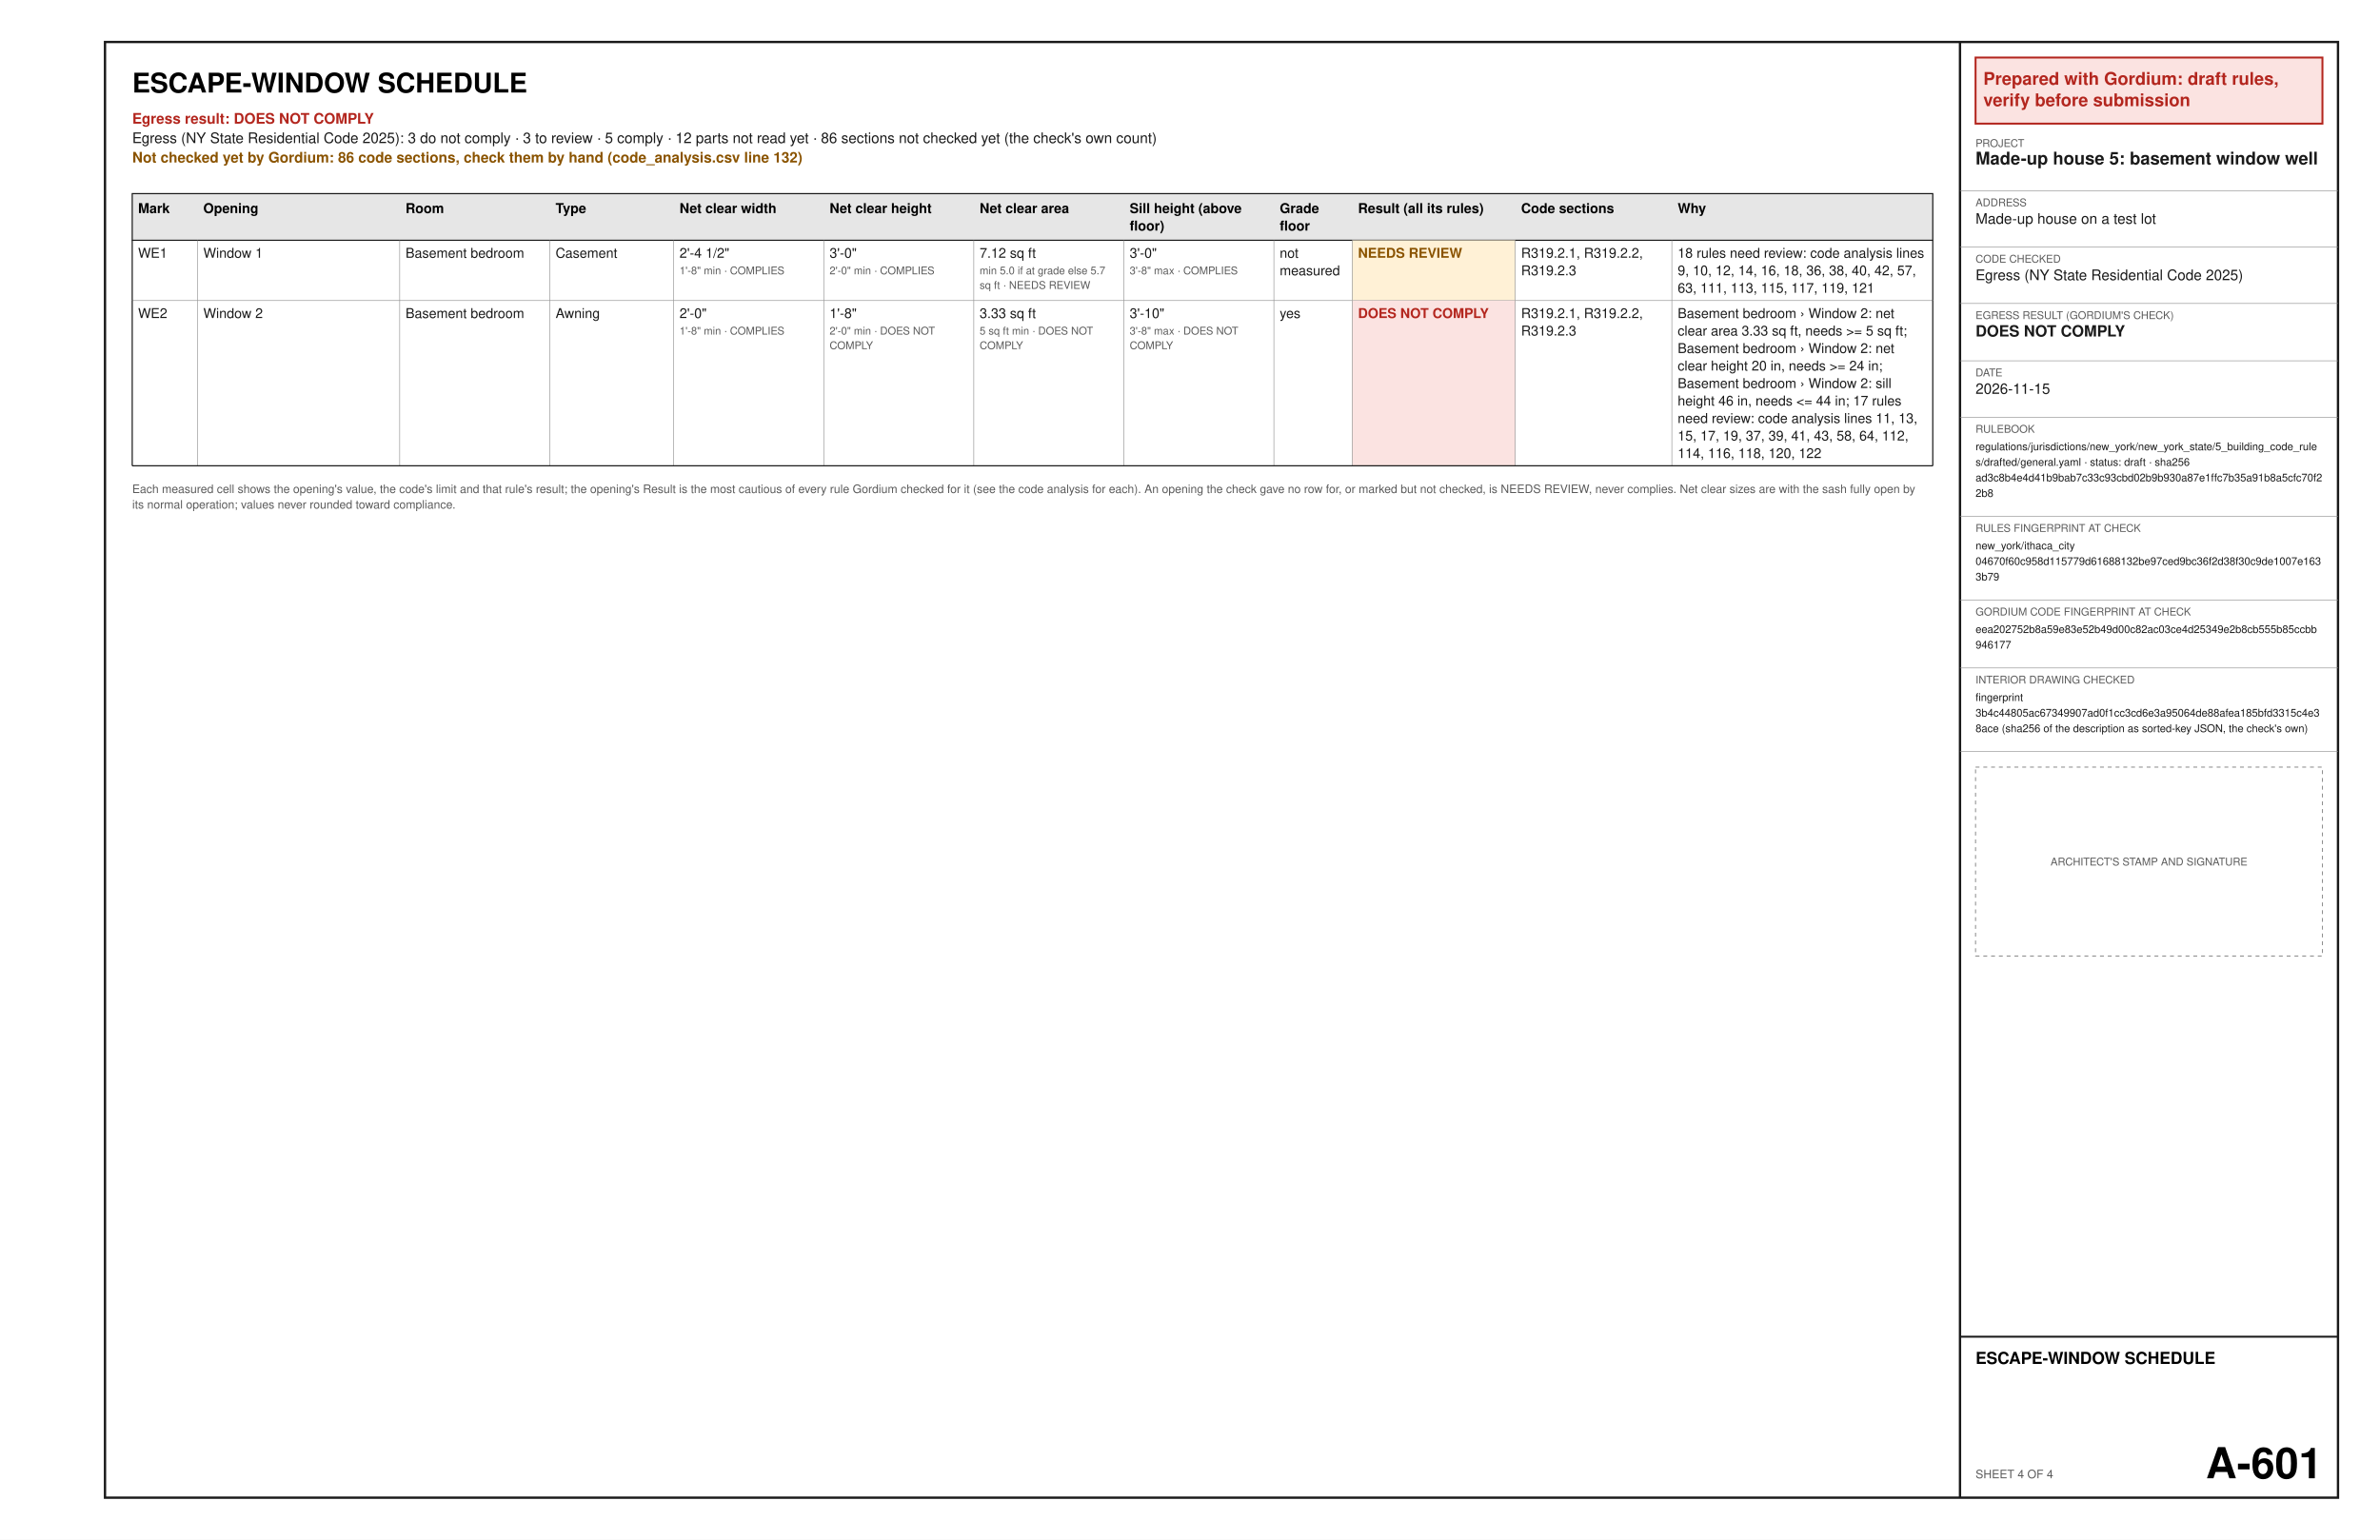
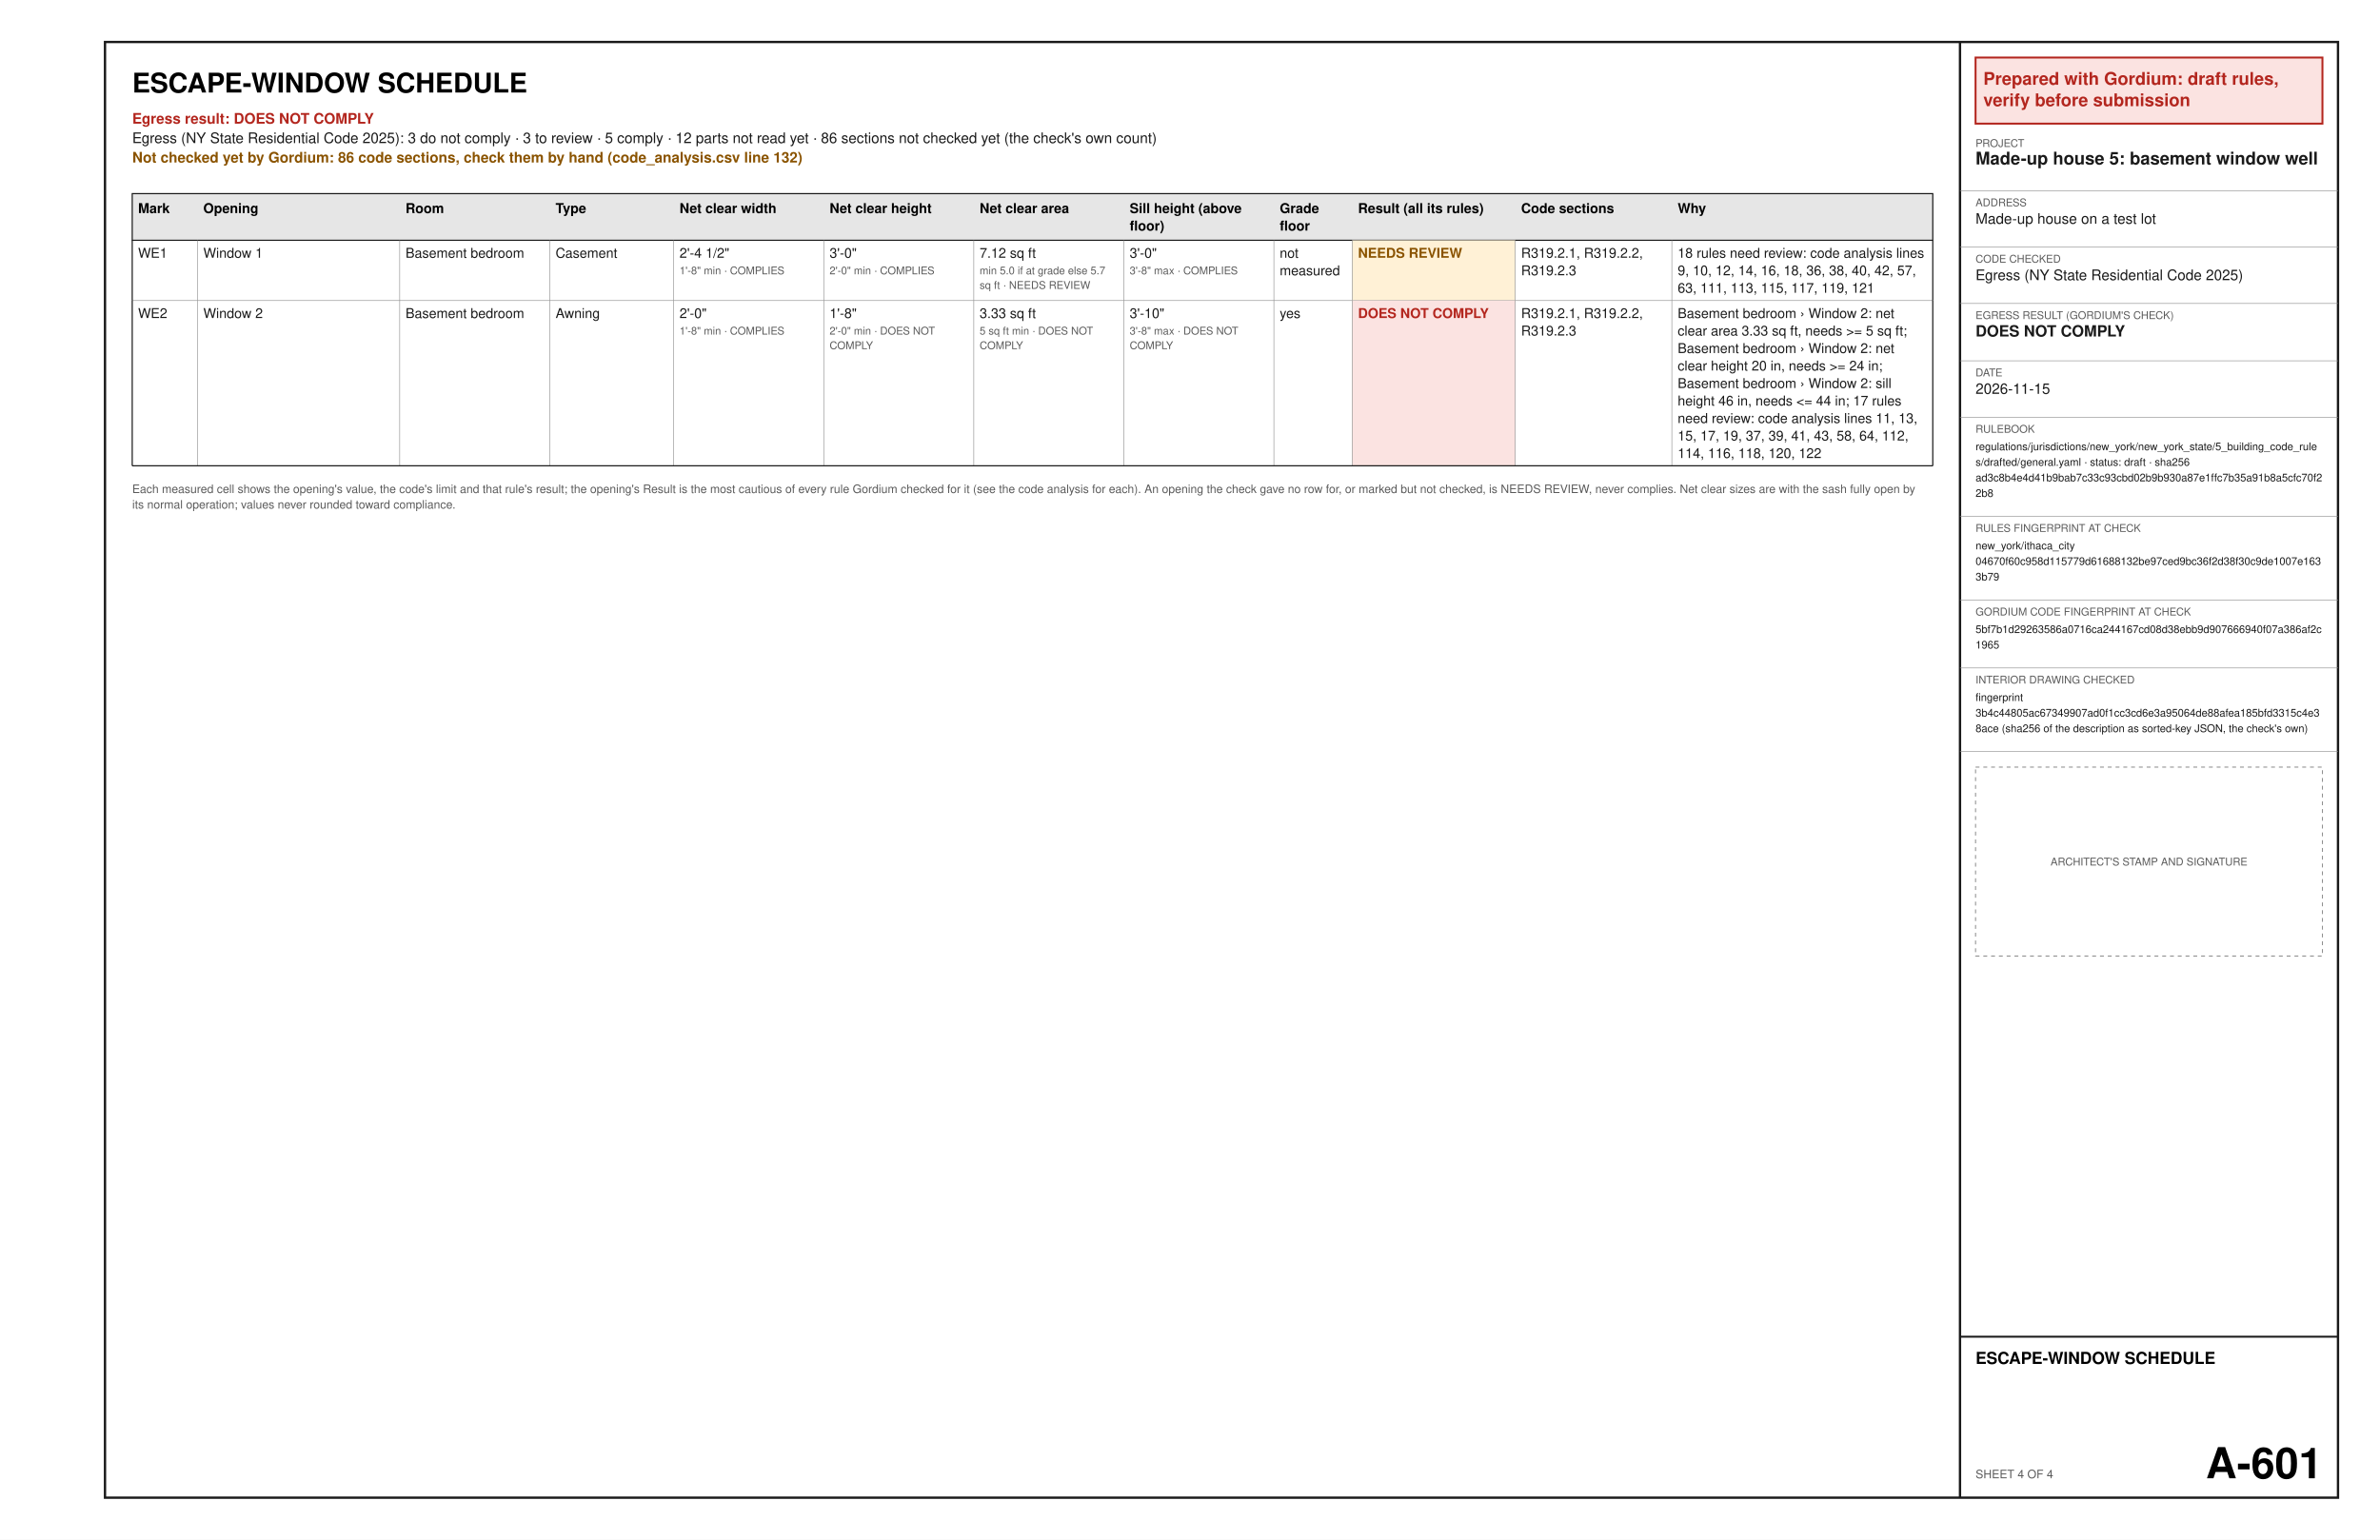
<svg xmlns="http://www.w3.org/2000/svg" width="17in" height="11in" viewBox="0 0 1224 792" font-family="Helvetica, Arial, sans-serif">
  <rect x="0" y="0" width="1224" height="792" fill="#ffffff" />
  <text x="68" y="47.6" font-size="14" font-weight="bold" text-anchor="start" fill="#000000" xml:space="preserve">ESCAPE-WINDOW SCHEDULE</text>
  <text x="68" y="63.6" font-size="7.5" font-weight="bold" text-anchor="start" fill="#b3261e" xml:space="preserve">Egress result: DOES NOT COMPLY</text>
  <text x="68" y="73.6" font-size="7.5" text-anchor="start" fill="#1a1a1a" xml:space="preserve">Egress (NY State Residential Code 2025): 3 do not comply · 3 to review · 5 comply · 12 parts not read yet · 86 sections not checked yet (the check's own count)</text>
  <text x="68" y="83.6" font-size="7.5" font-weight="bold" text-anchor="start" fill="#8a5300" xml:space="preserve">Not checked yet by Gordium: 86 code sections, check them by hand (code_analysis.csv line 132)</text>
  <polygon points="68,99.6 994,99.6 994,123.6 68,123.6" fill="#e6e6e6" stroke="#1a1a1a" stroke-width="0.6" />
  <text x="71" y="109.6" font-size="7" font-weight="bold" text-anchor="start" fill="#000000" xml:space="preserve">Mark</text>
  <text x="104.55" y="109.6" font-size="7" font-weight="bold" text-anchor="start" fill="#000000" xml:space="preserve">Opening</text>
  <text x="208.56" y="109.6" font-size="7" font-weight="bold" text-anchor="start" fill="#000000" xml:space="preserve">Room</text>
  <text x="285.72" y="109.6" font-size="7" font-weight="bold" text-anchor="start" fill="#000000" xml:space="preserve">Type</text>
  <text x="349.47" y="109.6" font-size="7" font-weight="bold" text-anchor="start" fill="#000000" xml:space="preserve">Net clear width</text>
  <text x="426.64" y="109.6" font-size="7" font-weight="bold" text-anchor="start" fill="#000000" xml:space="preserve">Net clear height</text>
  <text x="503.8" y="109.6" font-size="7" font-weight="bold" text-anchor="start" fill="#000000" xml:space="preserve">Net clear area</text>
  <text x="580.97" y="109.6" font-size="7" font-weight="bold" text-anchor="start" fill="#000000" xml:space="preserve">Sill height (above</text>
  <text x="580.97" y="118.6" font-size="7" font-weight="bold" text-anchor="start" fill="#000000" xml:space="preserve">floor)</text>
  <text x="658.14" y="109.6" font-size="7" font-weight="bold" text-anchor="start" fill="#000000" xml:space="preserve">Grade</text>
  <text x="658.14" y="118.6" font-size="7" font-weight="bold" text-anchor="start" fill="#000000" xml:space="preserve">floor</text>
  <text x="698.4" y="109.6" font-size="7" font-weight="bold" text-anchor="start" fill="#000000" xml:space="preserve">Result (all its rules)</text>
  <text x="782.28" y="109.6" font-size="7" font-weight="bold" text-anchor="start" fill="#000000" xml:space="preserve">Code sections</text>
  <text x="862.8" y="109.6" font-size="7" font-weight="bold" text-anchor="start" fill="#000000" xml:space="preserve">Why</text>
  <text x="71" y="132.6" font-size="7" text-anchor="start" fill="#1a1a1a" xml:space="preserve">WE1</text>
  <text x="104.55" y="132.6" font-size="7" text-anchor="start" fill="#1a1a1a" xml:space="preserve">Window 1</text>
  <text x="208.56" y="132.6" font-size="7" text-anchor="start" fill="#1a1a1a" xml:space="preserve">Basement bedroom</text>
  <text x="285.72" y="132.6" font-size="7" text-anchor="start" fill="#1a1a1a" xml:space="preserve">Casement</text>
  <text x="349.47" y="132.6" font-size="7" text-anchor="start" fill="#1a1a1a" xml:space="preserve">2'-4 1/2"</text>
  <text x="349.47" y="141.1" font-size="5.5" text-anchor="start" fill="#5a5a5a" xml:space="preserve">1'-8" min · COMPLIES</text>
  <text x="426.64" y="132.6" font-size="7" text-anchor="start" fill="#1a1a1a" xml:space="preserve">3'-0"</text>
  <text x="426.64" y="141.1" font-size="5.5" text-anchor="start" fill="#5a5a5a" xml:space="preserve">2'-0" min · COMPLIES</text>
  <text x="503.8" y="132.6" font-size="7" text-anchor="start" fill="#1a1a1a" xml:space="preserve">7.12 sq ft</text>
  <text x="503.8" y="141.1" font-size="5.5" text-anchor="start" fill="#5a5a5a" xml:space="preserve">min 5.0 if at grade else 5.7</text>
  <text x="503.8" y="148.6" font-size="5.5" text-anchor="start" fill="#5a5a5a" xml:space="preserve">sq ft · NEEDS REVIEW</text>
  <text x="580.97" y="132.6" font-size="7" text-anchor="start" fill="#1a1a1a" xml:space="preserve">3'-0"</text>
  <text x="580.97" y="141.1" font-size="5.5" text-anchor="start" fill="#5a5a5a" xml:space="preserve">3'-8" max · COMPLIES</text>
  <text x="658.14" y="132.6" font-size="7" text-anchor="start" fill="#1a1a1a" xml:space="preserve">not</text>
  <text x="658.14" y="141.6" font-size="7" text-anchor="start" fill="#1a1a1a" xml:space="preserve">measured</text>
  <polygon points="695.4,123.6 779.28,123.6 779.28,154.6 695.4,154.6" fill="#fff1d6" />
  <text x="698.4" y="132.6" font-size="7" font-weight="bold" text-anchor="start" fill="#8a5300" xml:space="preserve">NEEDS REVIEW</text>
  <text x="782.28" y="132.6" font-size="7" text-anchor="start" fill="#1a1a1a" xml:space="preserve">R319.2.1, R319.2.2,</text>
  <text x="782.28" y="141.6" font-size="7" text-anchor="start" fill="#1a1a1a" xml:space="preserve">R319.2.3</text>
  <text x="862.8" y="132.6" font-size="7" text-anchor="start" fill="#1a1a1a" xml:space="preserve">18 rules need review: code analysis lines</text>
  <text x="862.8" y="141.6" font-size="7" text-anchor="start" fill="#1a1a1a" xml:space="preserve">9, 10, 12, 14, 16, 18, 36, 38, 40, 42, 57,</text>
  <text x="862.8" y="150.6" font-size="7" text-anchor="start" fill="#1a1a1a" xml:space="preserve">63, 111, 113, 115, 117, 119, 121</text>
  <line x1="68" y1="154.6" x2="994" y2="154.6" stroke="#8c8c8c" stroke-width="0.3" />
  <line x1="101.55" y1="123.6" x2="101.55" y2="154.6" stroke="#8c8c8c" stroke-width="0.3" />
  <line x1="205.56" y1="123.6" x2="205.56" y2="154.6" stroke="#8c8c8c" stroke-width="0.3" />
  <line x1="282.72" y1="123.6" x2="282.72" y2="154.6" stroke="#8c8c8c" stroke-width="0.3" />
  <line x1="346.47" y1="123.6" x2="346.47" y2="154.6" stroke="#8c8c8c" stroke-width="0.3" />
  <line x1="423.64" y1="123.6" x2="423.64" y2="154.6" stroke="#8c8c8c" stroke-width="0.3" />
  <line x1="500.8" y1="123.6" x2="500.8" y2="154.6" stroke="#8c8c8c" stroke-width="0.3" />
  <line x1="577.97" y1="123.6" x2="577.97" y2="154.6" stroke="#8c8c8c" stroke-width="0.3" />
  <line x1="655.14" y1="123.6" x2="655.14" y2="154.6" stroke="#8c8c8c" stroke-width="0.3" />
  <line x1="695.4" y1="123.6" x2="695.4" y2="154.6" stroke="#8c8c8c" stroke-width="0.3" />
  <line x1="779.28" y1="123.6" x2="779.28" y2="154.6" stroke="#8c8c8c" stroke-width="0.3" />
  <line x1="859.8" y1="123.6" x2="859.8" y2="154.6" stroke="#8c8c8c" stroke-width="0.3" />
  <line x1="68" y1="123.6" x2="68" y2="154.6" stroke="#1a1a1a" stroke-width="0.6" />
  <line x1="994" y1="123.6" x2="994" y2="154.6" stroke="#1a1a1a" stroke-width="0.6" />
  <text x="71" y="163.6" font-size="7" text-anchor="start" fill="#1a1a1a" xml:space="preserve">WE2</text>
  <text x="104.55" y="163.6" font-size="7" text-anchor="start" fill="#1a1a1a" xml:space="preserve">Window 2</text>
  <text x="208.56" y="163.6" font-size="7" text-anchor="start" fill="#1a1a1a" xml:space="preserve">Basement bedroom</text>
  <text x="285.72" y="163.6" font-size="7" text-anchor="start" fill="#1a1a1a" xml:space="preserve">Awning</text>
  <text x="349.47" y="163.6" font-size="7" text-anchor="start" fill="#1a1a1a" xml:space="preserve">2'-0"</text>
  <text x="349.47" y="172.1" font-size="5.5" text-anchor="start" fill="#5a5a5a" xml:space="preserve">1'-8" min · COMPLIES</text>
  <text x="426.64" y="163.6" font-size="7" text-anchor="start" fill="#1a1a1a" xml:space="preserve">1'-8"</text>
  <text x="426.64" y="172.1" font-size="5.5" text-anchor="start" fill="#5a5a5a" xml:space="preserve">2'-0" min · DOES NOT</text>
  <text x="426.64" y="179.6" font-size="5.5" text-anchor="start" fill="#5a5a5a" xml:space="preserve">COMPLY</text>
  <text x="503.8" y="163.6" font-size="7" text-anchor="start" fill="#1a1a1a" xml:space="preserve">3.33 sq ft</text>
  <text x="503.8" y="172.1" font-size="5.5" text-anchor="start" fill="#5a5a5a" xml:space="preserve">5 sq ft min · DOES NOT</text>
  <text x="503.8" y="179.6" font-size="5.5" text-anchor="start" fill="#5a5a5a" xml:space="preserve">COMPLY</text>
  <text x="580.97" y="163.6" font-size="7" text-anchor="start" fill="#1a1a1a" xml:space="preserve">3'-10"</text>
  <text x="580.97" y="172.1" font-size="5.5" text-anchor="start" fill="#5a5a5a" xml:space="preserve">3'-8" max · DOES NOT</text>
  <text x="580.97" y="179.6" font-size="5.5" text-anchor="start" fill="#5a5a5a" xml:space="preserve">COMPLY</text>
  <text x="658.14" y="163.6" font-size="7" text-anchor="start" fill="#1a1a1a" xml:space="preserve">yes</text>
  <polygon points="695.4,154.6 779.28,154.6 779.28,239.6 695.4,239.6" fill="#fbe3e1" />
  <text x="698.4" y="163.6" font-size="7" font-weight="bold" text-anchor="start" fill="#b3261e" xml:space="preserve">DOES NOT COMPLY</text>
  <text x="782.28" y="163.6" font-size="7" text-anchor="start" fill="#1a1a1a" xml:space="preserve">R319.2.1, R319.2.2,</text>
  <text x="782.28" y="172.6" font-size="7" text-anchor="start" fill="#1a1a1a" xml:space="preserve">R319.2.3</text>
  <text x="862.8" y="163.6" font-size="7" text-anchor="start" fill="#1a1a1a" xml:space="preserve">Basement bedroom › Window 2: net</text>
  <text x="862.8" y="172.6" font-size="7" text-anchor="start" fill="#1a1a1a" xml:space="preserve">clear area 3.33 sq ft, needs &gt;= 5 sq ft;</text>
  <text x="862.8" y="181.6" font-size="7" text-anchor="start" fill="#1a1a1a" xml:space="preserve">Basement bedroom › Window 2: net</text>
  <text x="862.8" y="190.6" font-size="7" text-anchor="start" fill="#1a1a1a" xml:space="preserve">clear height 20 in, needs &gt;= 24 in;</text>
  <text x="862.8" y="199.6" font-size="7" text-anchor="start" fill="#1a1a1a" xml:space="preserve">Basement bedroom › Window 2: sill</text>
  <text x="862.8" y="208.6" font-size="7" text-anchor="start" fill="#1a1a1a" xml:space="preserve">height 46 in, needs &lt;= 44 in; 17 rules</text>
  <text x="862.8" y="217.6" font-size="7" text-anchor="start" fill="#1a1a1a" xml:space="preserve">need review: code analysis lines 11, 13,</text>
  <text x="862.8" y="226.6" font-size="7" text-anchor="start" fill="#1a1a1a" xml:space="preserve">15, 17, 19, 37, 39, 41, 43, 58, 64, 112,</text>
  <text x="862.8" y="235.6" font-size="7" text-anchor="start" fill="#1a1a1a" xml:space="preserve">114, 116, 118, 120, 122</text>
  <line x1="68" y1="239.6" x2="994" y2="239.6" stroke="#8c8c8c" stroke-width="0.3" />
  <line x1="101.55" y1="154.6" x2="101.55" y2="239.6" stroke="#8c8c8c" stroke-width="0.3" />
  <line x1="205.56" y1="154.6" x2="205.56" y2="239.6" stroke="#8c8c8c" stroke-width="0.3" />
  <line x1="282.72" y1="154.6" x2="282.72" y2="239.6" stroke="#8c8c8c" stroke-width="0.3" />
  <line x1="346.47" y1="154.6" x2="346.47" y2="239.6" stroke="#8c8c8c" stroke-width="0.3" />
  <line x1="423.64" y1="154.6" x2="423.64" y2="239.6" stroke="#8c8c8c" stroke-width="0.3" />
  <line x1="500.8" y1="154.6" x2="500.8" y2="239.6" stroke="#8c8c8c" stroke-width="0.3" />
  <line x1="577.97" y1="154.6" x2="577.97" y2="239.6" stroke="#8c8c8c" stroke-width="0.3" />
  <line x1="655.14" y1="154.6" x2="655.14" y2="239.6" stroke="#8c8c8c" stroke-width="0.3" />
  <line x1="695.4" y1="154.6" x2="695.4" y2="239.6" stroke="#8c8c8c" stroke-width="0.3" />
  <line x1="779.28" y1="154.6" x2="779.28" y2="239.6" stroke="#8c8c8c" stroke-width="0.3" />
  <line x1="859.8" y1="154.6" x2="859.8" y2="239.6" stroke="#8c8c8c" stroke-width="0.3" />
  <line x1="68" y1="154.6" x2="68" y2="239.6" stroke="#1a1a1a" stroke-width="0.6" />
  <line x1="994" y1="154.6" x2="994" y2="239.6" stroke="#1a1a1a" stroke-width="0.6" />
  <line x1="68" y1="239.6" x2="994" y2="239.6" stroke="#1a1a1a" stroke-width="0.6" />
  <text x="68" y="253.6" font-size="6" text-anchor="start" fill="#5a5a5a" xml:space="preserve">Each measured cell shows the opening's value, the code's limit and that rule's result; the opening's Result is the most cautious of every rule Gordium checked for it (see the code analysis for each). An opening the check gave no row for, or marked but not checked, is NEEDS REVIEW, never complies. Net clear sizes are with the sash fully open by</text>
  <text x="68" y="261.6" font-size="6" text-anchor="start" fill="#5a5a5a" xml:space="preserve">its normal operation; values never rounded toward compliance.</text>
  <polygon points="54,21.6 1202.4,21.6 1202.4,770.4 54,770.4" fill="none" stroke="#1a1a1a" stroke-width="1.2" />
  <line x1="1008" y1="21.6" x2="1008" y2="770.4" stroke="#1a1a1a" stroke-width="1.2" />
  <polygon points="1016,29.6 1194.4,29.6 1194.4,63.6 1016,63.6" fill="#fbe3e1" stroke="#b3261e" stroke-width="1" />
  <text x="1020" y="43.6" font-size="9" font-weight="bold" text-anchor="start" fill="#b3261e" xml:space="preserve">Prepared with Gordium: draft rules,</text>
  <text x="1020" y="54.6" font-size="9" font-weight="bold" text-anchor="start" fill="#b3261e" xml:space="preserve">verify before submission</text>
  <text x="1016" y="75.6" font-size="5.5" text-anchor="start" fill="#5a5a5a" xml:space="preserve">PROJECT</text>
  <text x="1016" y="84.6" font-size="9" font-weight="bold" text-anchor="start" fill="#1a1a1a" xml:space="preserve">Made-up house 5: basement window well</text>
  <line x1="1008" y1="98.1" x2="1202.4" y2="98.1" stroke="#8c8c8c" stroke-width="0.3" />
  <text x="1016" y="106.1" font-size="5.5" text-anchor="start" fill="#5a5a5a" xml:space="preserve">ADDRESS</text>
  <text x="1016" y="115.1" font-size="7.5" text-anchor="start" fill="#1a1a1a" xml:space="preserve">Made-up house on a test lot</text>
  <line x1="1008" y1="127.1" x2="1202.4" y2="127.1" stroke="#8c8c8c" stroke-width="0.3" />
  <text x="1016" y="135.1" font-size="5.5" text-anchor="start" fill="#5a5a5a" xml:space="preserve">CODE CHECKED</text>
  <text x="1016" y="144.1" font-size="7.5" text-anchor="start" fill="#1a1a1a" xml:space="preserve">Egress (NY State Residential Code 2025)</text>
  <line x1="1008" y1="156.1" x2="1202.4" y2="156.1" stroke="#8c8c8c" stroke-width="0.3" />
  <text x="1016" y="164.1" font-size="5.5" text-anchor="start" fill="#5a5a5a" xml:space="preserve">EGRESS RESULT (GORDIUM'S CHECK)</text>
  <text x="1016" y="173.1" font-size="8" font-weight="bold" text-anchor="start" fill="#1a1a1a" xml:space="preserve">DOES NOT COMPLY</text>
  <line x1="1008" y1="185.6" x2="1202.4" y2="185.6" stroke="#8c8c8c" stroke-width="0.3" />
  <text x="1016" y="193.6" font-size="5.5" text-anchor="start" fill="#5a5a5a" xml:space="preserve">DATE</text>
  <text x="1016" y="202.6" font-size="7.5" text-anchor="start" fill="#1a1a1a" xml:space="preserve">2026-11-15</text>
  <line x1="1008" y1="214.6" x2="1202.4" y2="214.6" stroke="#8c8c8c" stroke-width="0.3" />
  <text x="1016" y="222.6" font-size="5.5" text-anchor="start" fill="#5a5a5a" xml:space="preserve">RULEBOOK</text>
  <text x="1016" y="231.6" font-size="5.5" text-anchor="start" fill="#1a1a1a" xml:space="preserve">regulations/jurisdictions/new_york/new_york_state/5_building_code_rule</text>
  <text x="1016" y="239.6" font-size="5.5" text-anchor="start" fill="#1a1a1a" xml:space="preserve">s/drafted/general.yaml · status: draft · sha256</text>
  <text x="1016" y="247.6" font-size="5.5" text-anchor="start" fill="#1a1a1a" xml:space="preserve">ad3c8b4e4d41b9bab7c33c93cbd02b9b930a87e1ffc7b35a91b8a5cfc70f2</text>
  <text x="1016" y="255.6" font-size="5.5" text-anchor="start" fill="#1a1a1a" xml:space="preserve">2b8</text>
  <line x1="1008" y1="265.6" x2="1202.4" y2="265.6" stroke="#8c8c8c" stroke-width="0.3" />
  <text x="1016" y="273.6" font-size="5.5" text-anchor="start" fill="#5a5a5a" xml:space="preserve">RULES FINGERPRINT AT CHECK</text>
  <text x="1016" y="282.6" font-size="5.5" text-anchor="start" fill="#1a1a1a" xml:space="preserve">new_york/ithaca_city</text>
  <text x="1016" y="290.6" font-size="5.5" text-anchor="start" fill="#1a1a1a" xml:space="preserve">04670f60c958d115779d61688132be97ced9bc36f2d38f30c9de1007e163</text>
  <text x="1016" y="298.6" font-size="5.5" text-anchor="start" fill="#1a1a1a" xml:space="preserve">3b79</text>
  <line x1="1008" y1="308.6" x2="1202.4" y2="308.6" stroke="#8c8c8c" stroke-width="0.3" />
  <text x="1016" y="316.6" font-size="5.5" text-anchor="start" fill="#5a5a5a" xml:space="preserve">GORDIUM CODE FINGERPRINT AT CHECK</text>
-   <text x="1016" y="325.6" font-size="5.5" text-anchor="start" fill="#1a1a1a" xml:space="preserve">eea202752b8a59e83e52b49d00c82ac03ce4d25349e2b8cb555b85ccbb</text>
-   <text x="1016" y="333.6" font-size="5.5" text-anchor="start" fill="#1a1a1a" xml:space="preserve">946177</text>
+   <text x="1016" y="325.6" font-size="5.5" text-anchor="start" fill="#1a1a1a" xml:space="preserve">5bf7b1d29263586a0716ca244167cd08d38ebb9d907666940f07a386af2c</text>
+   <text x="1016" y="333.6" font-size="5.5" text-anchor="start" fill="#1a1a1a" xml:space="preserve">1965</text>
  <line x1="1008" y1="343.6" x2="1202.4" y2="343.6" stroke="#8c8c8c" stroke-width="0.3" />
  <text x="1016" y="351.6" font-size="5.5" text-anchor="start" fill="#5a5a5a" xml:space="preserve">INTERIOR DRAWING CHECKED</text>
  <text x="1016" y="360.6" font-size="5.5" text-anchor="start" fill="#1a1a1a" xml:space="preserve">fingerprint</text>
  <text x="1016" y="368.6" font-size="5.5" text-anchor="start" fill="#1a1a1a" xml:space="preserve">3b4c44805ac67349907ad0f1cc3cd6e3a95064de88afea185bfd3315c4e3</text>
  <text x="1016" y="376.6" font-size="5.5" text-anchor="start" fill="#1a1a1a" xml:space="preserve">8ace (sha256 of the description as sorted-key JSON, the check's own)</text>
  <line x1="1008" y1="386.6" x2="1202.4" y2="386.6" stroke="#8c8c8c" stroke-width="0.3" />
  <polygon points="1016,394.6 1194.4,394.6 1194.4,491.8 1016,491.8" fill="none" stroke="#8c8c8c" stroke-width="0.5" stroke-dasharray="2 2" />
  <text x="1105.2" y="445.2" font-size="5.5" text-anchor="middle" fill="#5a5a5a" xml:space="preserve">ARCHITECT'S STAMP AND SIGNATURE</text>
  <line x1="1008" y1="687.6" x2="1202.4" y2="687.6" stroke="#1a1a1a" stroke-width="1" />
  <text x="1016" y="701.6" font-size="8.5" font-weight="bold" text-anchor="start" fill="#000000" xml:space="preserve">ESCAPE-WINDOW SCHEDULE</text>
  <text x="1016" y="760.4" font-size="6" text-anchor="start" fill="#5a5a5a" xml:space="preserve">SHEET 4 OF 4</text>
  <text x="1194.4" y="760.4" font-size="22" font-weight="bold" text-anchor="end" fill="#000000" xml:space="preserve">A-601</text>
</svg>
